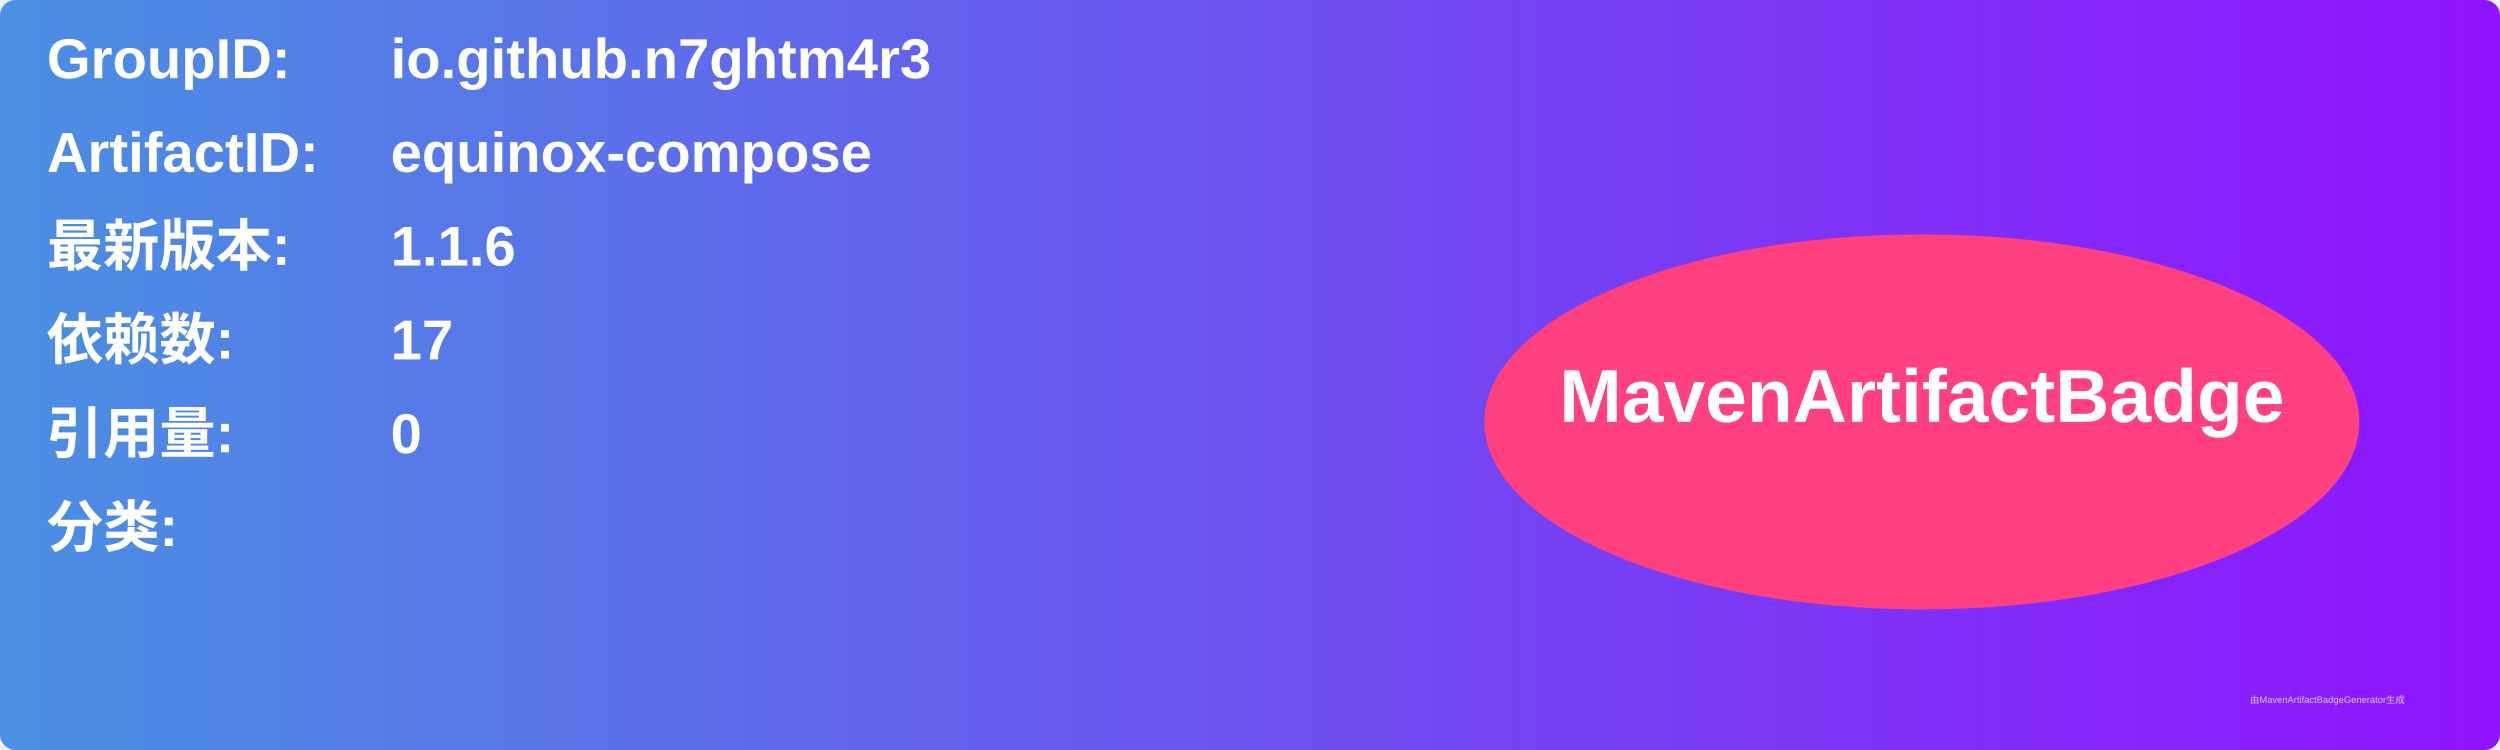
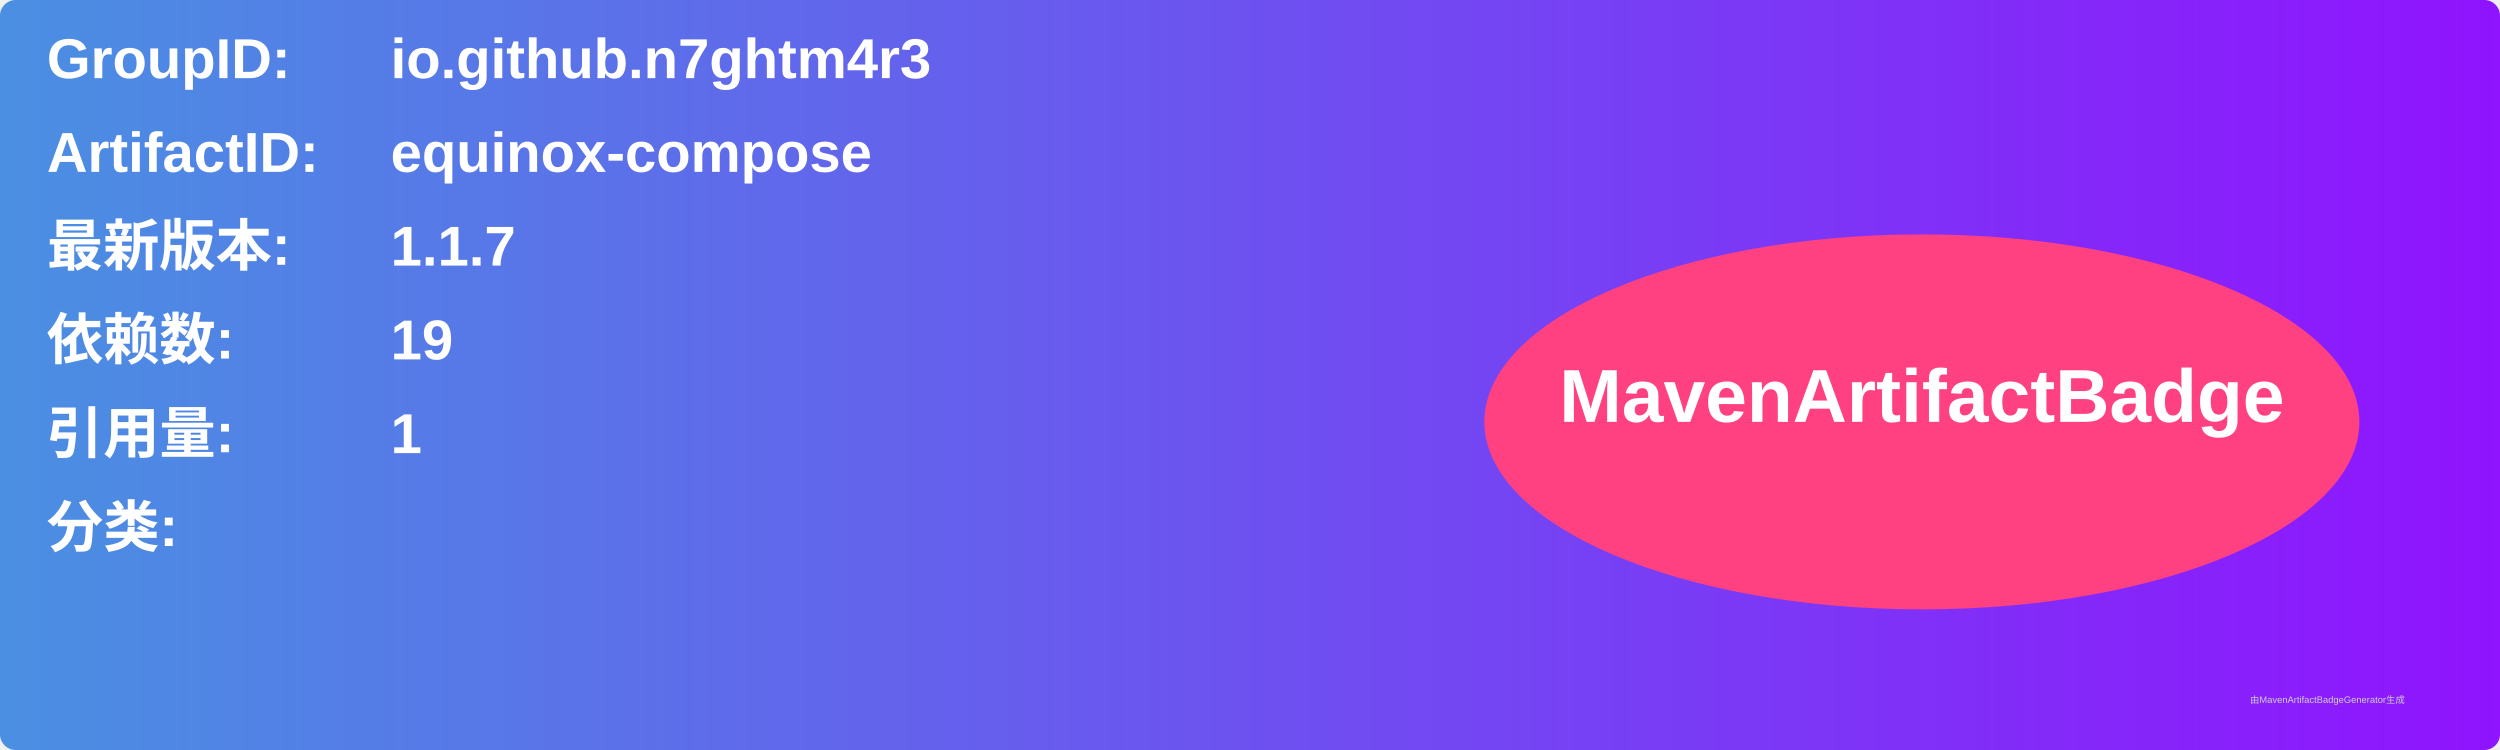
<svg xmlns="http://www.w3.org/2000/svg" width="800" height="240" viewBox="0 0 800 240">
  <linearGradient id="grad" x1="0%" y1="0%" x2="100%" y2="0%">
    <stop offset="0%" stop-color="#4a90e2" />
    <stop offset="100%" stop-color="#9013fe" />
  </linearGradient>
  <rect width="100%" height="100%" rx="5" ry="5" fill="url(#grad)" />
  <g transform="translate(15, 15)">
    <text x="0" y="10" font-family="Arial" font-size="18" fill="white" font-weight="bold" width="260">GroupID:</text>
    <text x="110" y="10" font-family="Arial" font-size="18" fill="white" font-weight="bold" width="460">io.github.n7ghtm4r3</text>
    <text x="0" y="40" font-family="Arial" font-size="18" fill="white" font-weight="bold" width="260">ArtifactID:</text>
    <text x="110" y="40" font-family="Arial" font-size="18" fill="white" font-weight="bold" width="460">equinox-compose</text>
    <text x="0" y="70" font-family="Arial" font-size="18" fill="white" font-weight="bold">最新版本:</text>
    <text x="110" y="70" font-family="Arial" font-size="18" fill="white" font-weight="bold">
-       <tspan font-weight="bold">1.1.6</tspan>
+       <tspan font-weight="bold">1.1.7</tspan>
    </text>
    <text x="0" y="100" font-family="Arial" font-size="18" fill="white" font-weight="bold">依赖数: </text>
    <text x="110" y="100" font-family="Arial" font-size="18" fill="white">
-       <tspan font-weight="bold">17</tspan>
+       <tspan font-weight="bold">19</tspan>
    </text>
    <text x="0" y="130" font-family="Arial" font-size="18" fill="white" font-weight="bold">引用量: </text>
    <text x="110" y="130" font-family="Arial" font-size="18" fill="white">
-       <tspan font-weight="bold">0</tspan>
+       <tspan font-weight="bold">1</tspan>
    </text>
    <text x="0" y="160" font-family="Arial" font-size="18" fill="white" font-weight="bold">分类:</text>
    <text x="10" y="190" font-family="Arial" font-size="10" fill="white">
      <tspan font-weight="bold" />
    </text>
    <ellipse cx="600" cy="120" rx="140" ry="60" fill="#ff4081" />
    <text x="600" y="120" text-anchor="middle" font-family="Arial" font-size="24" fill="white" font-weight="bold">MavenArtifactBadge</text>
  </g>
  <text x="720" y="225" font-family="Arial" font-size="3" fill="#d0d0d0">由MavenArtifactBadgeGenerator生成</text>
</svg>
